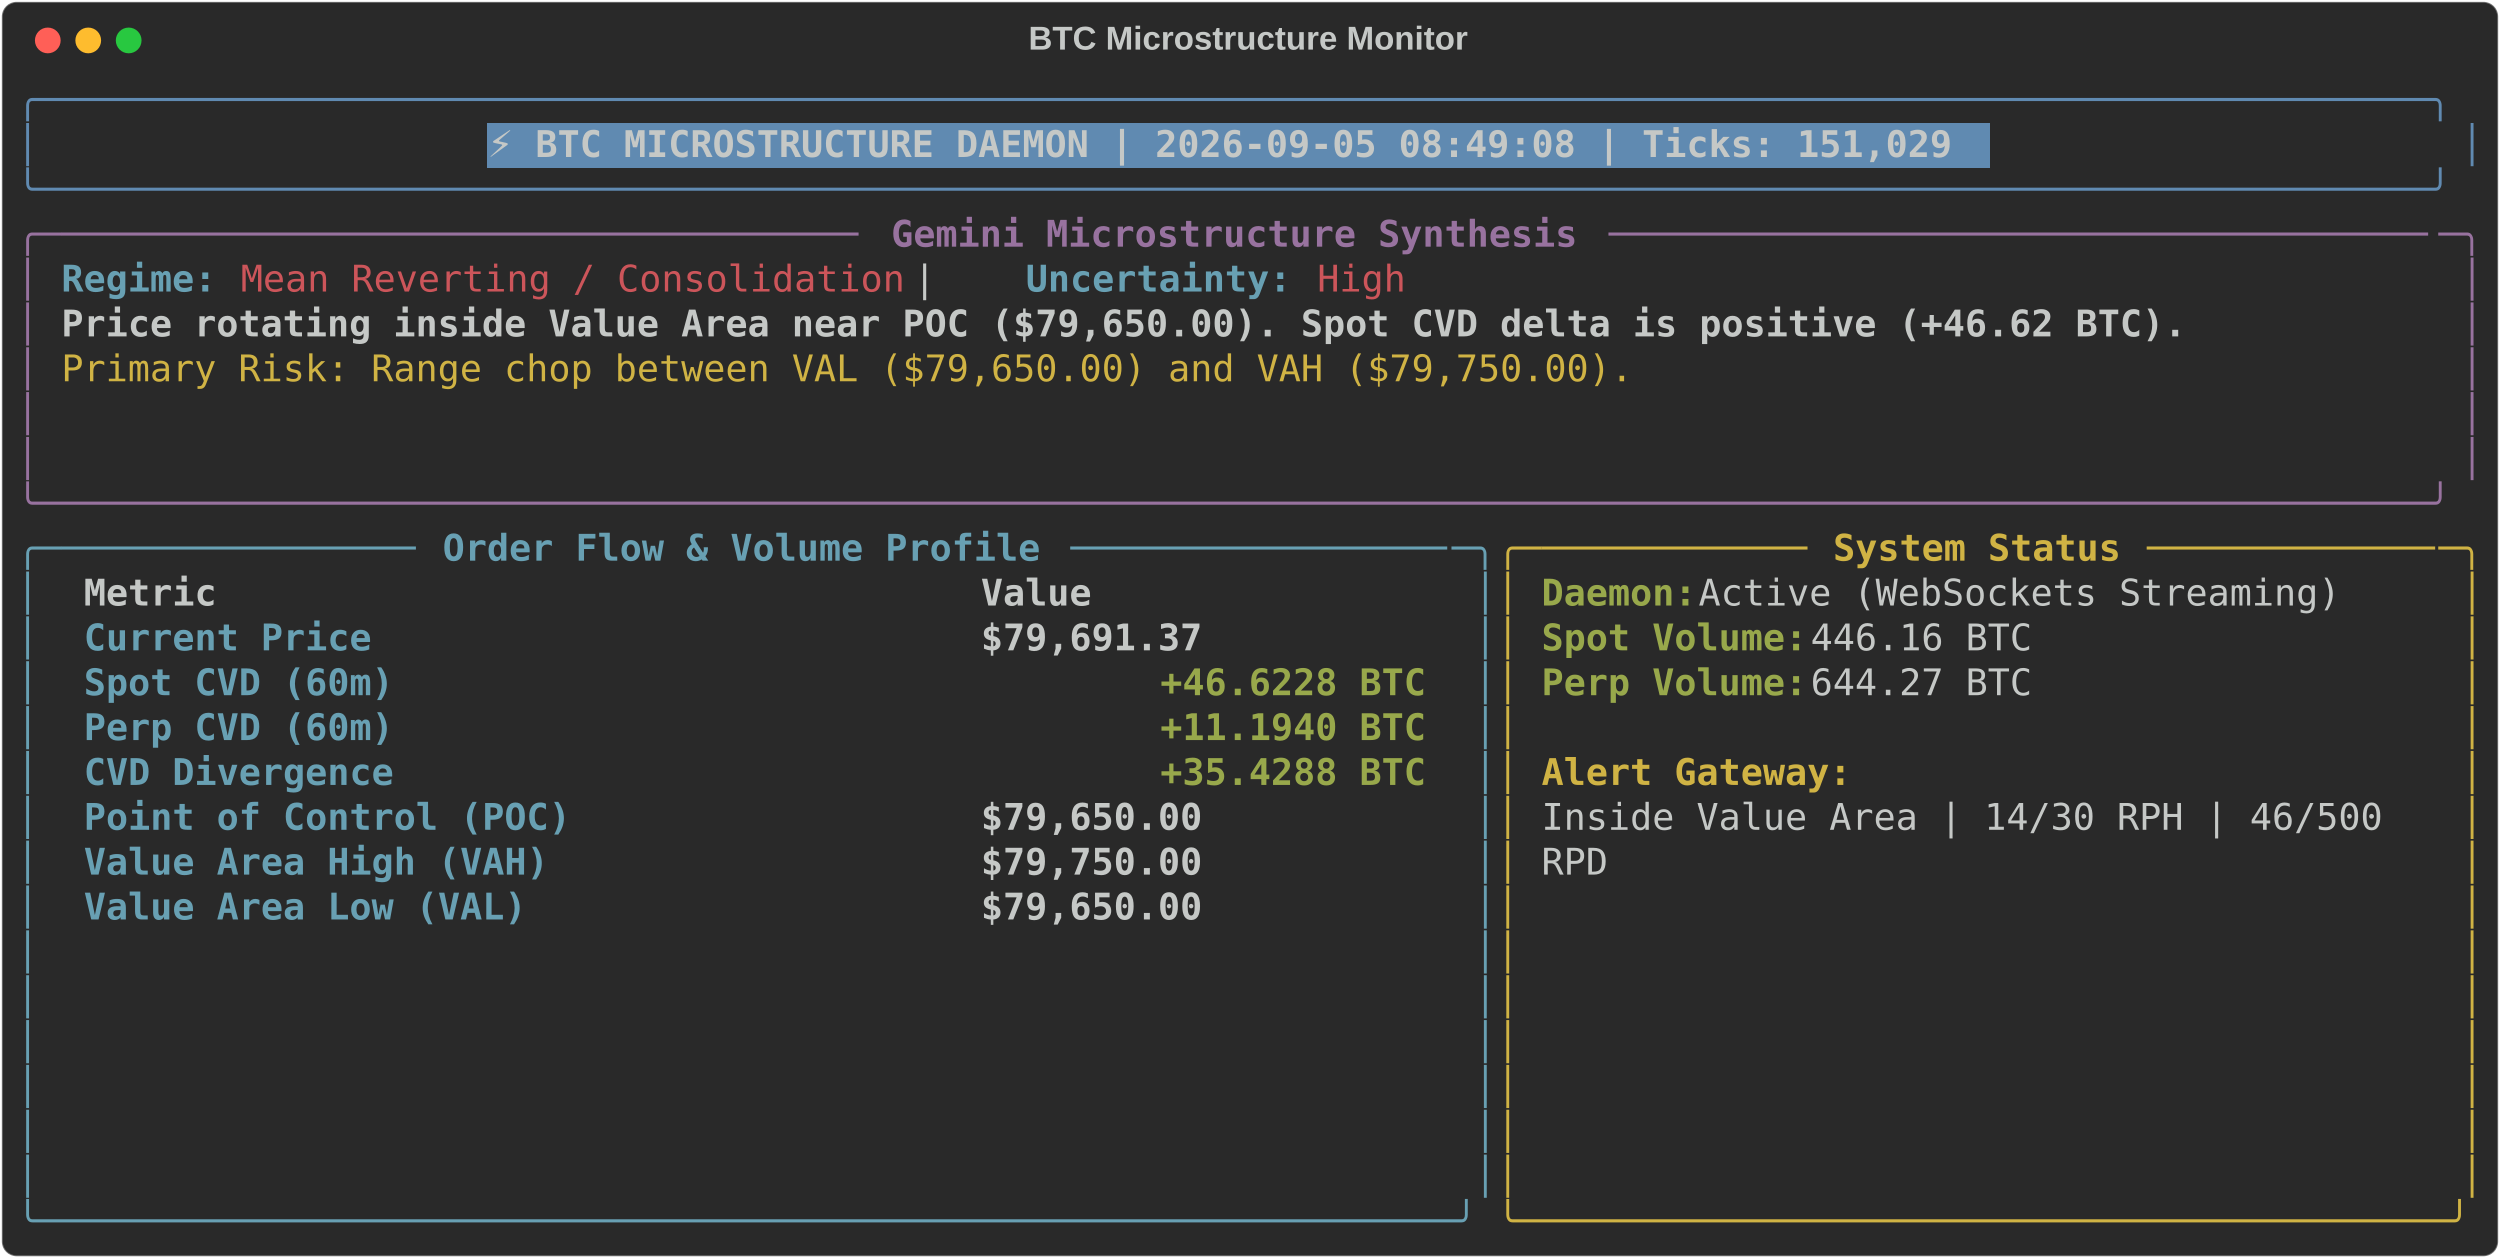
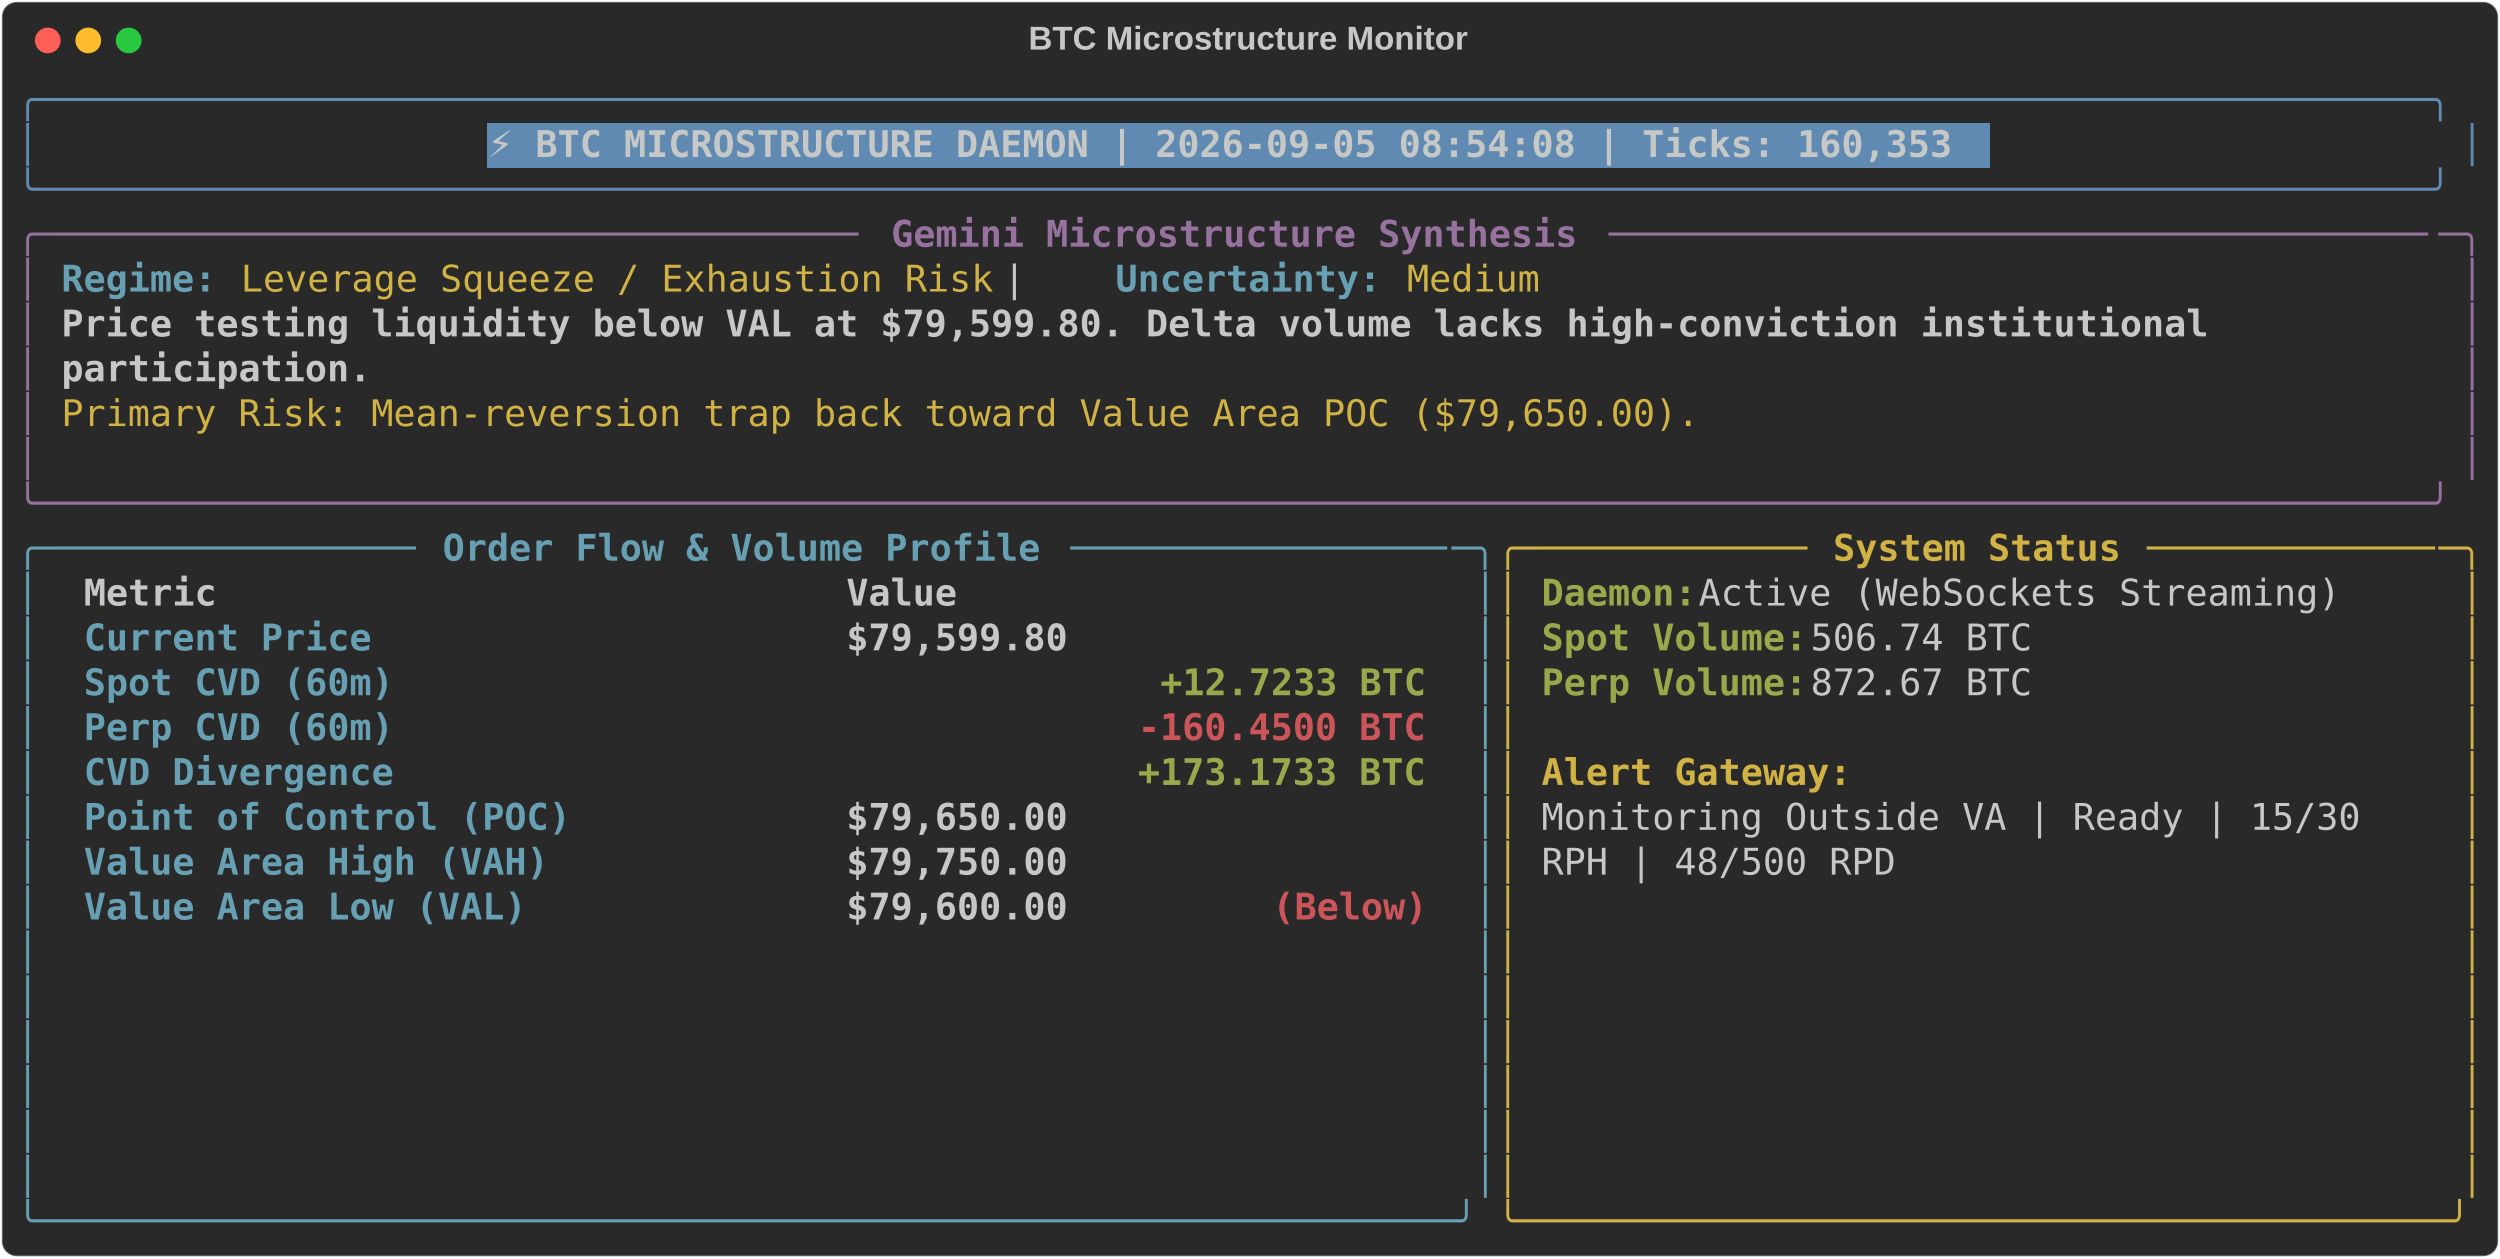
<svg xmlns="http://www.w3.org/2000/svg" class="rich-terminal" viewBox="0 0 1360 684.4">
  <style>

    @font-face {
        font-family: "Fira Code";
        src: local("FiraCode-Regular"),
                url("https://cdnjs.cloudflare.com/ajax/libs/firacode/6.2.0/woff2/FiraCode-Regular.woff2") format("woff2"),
                url("https://cdnjs.cloudflare.com/ajax/libs/firacode/6.2.0/woff/FiraCode-Regular.woff") format("woff");
        font-style: normal;
        font-weight: 400;
    }
    @font-face {
        font-family: "Fira Code";
        src: local("FiraCode-Bold"),
                url("https://cdnjs.cloudflare.com/ajax/libs/firacode/6.2.0/woff2/FiraCode-Bold.woff2") format("woff2"),
                url("https://cdnjs.cloudflare.com/ajax/libs/firacode/6.2.0/woff/FiraCode-Bold.woff") format("woff");
        font-style: bold;
        font-weight: 700;
    }

-     .terminal-2951435523-matrix {
+     .terminal-2314051048-matrix {
        font-family: Fira Code, monospace;
        font-size: 20px;
        line-height: 24.4px;
        font-variant-east-asian: full-width;
    }

-     .terminal-2951435523-title {
+     .terminal-2314051048-title {
        font-size: 18px;
        font-weight: bold;
        font-family: arial;
    }

-     .terminal-2951435523-r1 { fill: #608ab1 }
- .terminal-2951435523-r2 { fill: #c5c8c6 }
- .terminal-2951435523-r3 { fill: #c5c8c6;font-weight: bold }
- .terminal-2951435523-r4 { fill: #98729f }
- .terminal-2951435523-r5 { fill: #98729f;font-weight: bold }
- .terminal-2951435523-r6 { fill: #68a0b3;font-weight: bold }
- .terminal-2951435523-r7 { fill: #cc555a }
- .terminal-2951435523-r8 { fill: #d0b344 }
- .terminal-2951435523-r9 { fill: #68a0b3 }
- .terminal-2951435523-r10 { fill: #d0b344;font-weight: bold }
- .terminal-2951435523-r11 { fill: #98a84b;font-weight: bold }
+     .terminal-2314051048-r1 { fill: #608ab1 }
+ .terminal-2314051048-r2 { fill: #c5c8c6 }
+ .terminal-2314051048-r3 { fill: #c5c8c6;font-weight: bold }
+ .terminal-2314051048-r4 { fill: #98729f }
+ .terminal-2314051048-r5 { fill: #98729f;font-weight: bold }
+ .terminal-2314051048-r6 { fill: #68a0b3;font-weight: bold }
+ .terminal-2314051048-r7 { fill: #d0b344 }
+ .terminal-2314051048-r8 { fill: #68a0b3 }
+ .terminal-2314051048-r9 { fill: #d0b344;font-weight: bold }
+ .terminal-2314051048-r10 { fill: #98a84b;font-weight: bold }
+ .terminal-2314051048-r11 { fill: #cc555a;font-weight: bold }
    </style>
  <defs>
-     <clipPath id="terminal-2951435523-clip-terminal">
+     <clipPath id="terminal-2314051048-clip-terminal">
      <rect x="0" y="0" width="1341.0" height="633.4" />
    </clipPath>
-     <clipPath id="terminal-2951435523-line-0">
+     <clipPath id="terminal-2314051048-line-0">
      <rect x="0" y="1.5" width="1342" height="24.65" />
    </clipPath>
-     <clipPath id="terminal-2951435523-line-1">
+     <clipPath id="terminal-2314051048-line-1">
      <rect x="0" y="25.9" width="1342" height="24.65" />
    </clipPath>
-     <clipPath id="terminal-2951435523-line-2">
+     <clipPath id="terminal-2314051048-line-2">
      <rect x="0" y="50.3" width="1342" height="24.65" />
    </clipPath>
-     <clipPath id="terminal-2951435523-line-3">
+     <clipPath id="terminal-2314051048-line-3">
      <rect x="0" y="74.7" width="1342" height="24.65" />
    </clipPath>
-     <clipPath id="terminal-2951435523-line-4">
+     <clipPath id="terminal-2314051048-line-4">
      <rect x="0" y="99.1" width="1342" height="24.65" />
    </clipPath>
-     <clipPath id="terminal-2951435523-line-5">
+     <clipPath id="terminal-2314051048-line-5">
      <rect x="0" y="123.5" width="1342" height="24.65" />
    </clipPath>
-     <clipPath id="terminal-2951435523-line-6">
+     <clipPath id="terminal-2314051048-line-6">
      <rect x="0" y="147.9" width="1342" height="24.65" />
    </clipPath>
-     <clipPath id="terminal-2951435523-line-7">
+     <clipPath id="terminal-2314051048-line-7">
      <rect x="0" y="172.3" width="1342" height="24.65" />
    </clipPath>
-     <clipPath id="terminal-2951435523-line-8">
+     <clipPath id="terminal-2314051048-line-8">
      <rect x="0" y="196.7" width="1342" height="24.65" />
    </clipPath>
-     <clipPath id="terminal-2951435523-line-9">
+     <clipPath id="terminal-2314051048-line-9">
      <rect x="0" y="221.1" width="1342" height="24.65" />
    </clipPath>
-     <clipPath id="terminal-2951435523-line-10">
+     <clipPath id="terminal-2314051048-line-10">
      <rect x="0" y="245.5" width="1342" height="24.65" />
    </clipPath>
-     <clipPath id="terminal-2951435523-line-11">
+     <clipPath id="terminal-2314051048-line-11">
      <rect x="0" y="269.9" width="1342" height="24.65" />
    </clipPath>
-     <clipPath id="terminal-2951435523-line-12">
+     <clipPath id="terminal-2314051048-line-12">
      <rect x="0" y="294.3" width="1342" height="24.65" />
    </clipPath>
-     <clipPath id="terminal-2951435523-line-13">
+     <clipPath id="terminal-2314051048-line-13">
      <rect x="0" y="318.7" width="1342" height="24.65" />
    </clipPath>
-     <clipPath id="terminal-2951435523-line-14">
+     <clipPath id="terminal-2314051048-line-14">
      <rect x="0" y="343.1" width="1342" height="24.65" />
    </clipPath>
-     <clipPath id="terminal-2951435523-line-15">
+     <clipPath id="terminal-2314051048-line-15">
      <rect x="0" y="367.5" width="1342" height="24.65" />
    </clipPath>
-     <clipPath id="terminal-2951435523-line-16">
+     <clipPath id="terminal-2314051048-line-16">
      <rect x="0" y="391.9" width="1342" height="24.65" />
    </clipPath>
-     <clipPath id="terminal-2951435523-line-17">
+     <clipPath id="terminal-2314051048-line-17">
      <rect x="0" y="416.3" width="1342" height="24.65" />
    </clipPath>
-     <clipPath id="terminal-2951435523-line-18">
+     <clipPath id="terminal-2314051048-line-18">
      <rect x="0" y="440.7" width="1342" height="24.65" />
    </clipPath>
-     <clipPath id="terminal-2951435523-line-19">
+     <clipPath id="terminal-2314051048-line-19">
      <rect x="0" y="465.1" width="1342" height="24.65" />
    </clipPath>
-     <clipPath id="terminal-2951435523-line-20">
+     <clipPath id="terminal-2314051048-line-20">
      <rect x="0" y="489.5" width="1342" height="24.65" />
    </clipPath>
-     <clipPath id="terminal-2951435523-line-21">
+     <clipPath id="terminal-2314051048-line-21">
      <rect x="0" y="513.9" width="1342" height="24.65" />
    </clipPath>
-     <clipPath id="terminal-2951435523-line-22">
+     <clipPath id="terminal-2314051048-line-22">
      <rect x="0" y="538.3" width="1342" height="24.65" />
    </clipPath>
-     <clipPath id="terminal-2951435523-line-23">
+     <clipPath id="terminal-2314051048-line-23">
      <rect x="0" y="562.7" width="1342" height="24.65" />
    </clipPath>
-     <clipPath id="terminal-2951435523-line-24">
+     <clipPath id="terminal-2314051048-line-24">
      <rect x="0" y="587.1" width="1342" height="24.65" />
    </clipPath>
  </defs>
  <rect fill="#292929" stroke="rgba(255,255,255,0.35)" stroke-width="1" x="1" y="1" width="1358" height="682.4" rx="8" />
-   <text class="terminal-2951435523-title" fill="#c5c8c6" text-anchor="middle" x="679" y="27">BTC Microstructure Monitor</text>
+   <text class="terminal-2314051048-title" fill="#c5c8c6" text-anchor="middle" x="679" y="27">BTC Microstructure Monitor</text>
  <g transform="translate(26,22)">
    <circle cx="0" cy="0" r="7" fill="#ff5f57" />
    <circle cx="22" cy="0" r="7" fill="#febc2e" />
    <circle cx="44" cy="0" r="7" fill="#28c840" />
  </g>
-   <g transform="translate(9, 41)" clip-path="url(#terminal-2951435523-clip-terminal)">
+   <g transform="translate(9, 41)" clip-path="url(#terminal-2314051048-clip-terminal)">
    <rect fill="#608ab1" x="256.2" y="25.9" width="817.4" height="24.65" shape-rendering="crispEdges" />
-     <g class="terminal-2951435523-matrix">
-       <text class="terminal-2951435523-r1" x="0" y="20" textLength="1342" clip-path="url(#terminal-2951435523-line-0)">╭────────────────────────────────────────────────────────────────────────────────────────────────────────────╮</text>
-       <text class="terminal-2951435523-r2" x="1342" y="20" textLength="12.2" clip-path="url(#terminal-2951435523-line-0)">
- </text>
-       <text class="terminal-2951435523-r1" x="0" y="44.4" textLength="12.2" clip-path="url(#terminal-2951435523-line-1)">│</text>
-       <text class="terminal-2951435523-r3" x="256.2" y="44.4" textLength="805.2" clip-path="url(#terminal-2951435523-line-1)">⚡ BTC MICROSTRUCTURE DAEMON | 2026-09-05 08:49:08 | Ticks: 151,029</text>
-       <text class="terminal-2951435523-r1" x="1329.8" y="44.4" textLength="12.2" clip-path="url(#terminal-2951435523-line-1)">│</text>
-       <text class="terminal-2951435523-r2" x="1342" y="44.4" textLength="12.2" clip-path="url(#terminal-2951435523-line-1)">
- </text>
-       <text class="terminal-2951435523-r1" x="0" y="68.8" textLength="1342" clip-path="url(#terminal-2951435523-line-2)">╰────────────────────────────────────────────────────────────────────────────────────────────────────────────╯</text>
-       <text class="terminal-2951435523-r2" x="1342" y="68.8" textLength="12.2" clip-path="url(#terminal-2951435523-line-2)">
- </text>
-       <text class="terminal-2951435523-r4" x="0" y="93.2" textLength="24.4" clip-path="url(#terminal-2951435523-line-3)">╭─</text>
-       <text class="terminal-2951435523-r4" x="24.4" y="93.2" textLength="439.2" clip-path="url(#terminal-2951435523-line-3)">────────────────────────────────────</text>
-       <text class="terminal-2951435523-r5" x="475.8" y="93.2" textLength="378.2" clip-path="url(#terminal-2951435523-line-3)">Gemini Microstructure Synthesis</text>
-       <text class="terminal-2951435523-r4" x="866.2" y="93.2" textLength="451.4" clip-path="url(#terminal-2951435523-line-3)">─────────────────────────────────────</text>
-       <text class="terminal-2951435523-r4" x="1317.6" y="93.2" textLength="24.4" clip-path="url(#terminal-2951435523-line-3)">─╮</text>
-       <text class="terminal-2951435523-r2" x="1342" y="93.2" textLength="12.2" clip-path="url(#terminal-2951435523-line-3)">
- </text>
-       <text class="terminal-2951435523-r4" x="0" y="117.6" textLength="12.2" clip-path="url(#terminal-2951435523-line-4)">│</text>
-       <text class="terminal-2951435523-r6" x="24.4" y="117.6" textLength="85.4" clip-path="url(#terminal-2951435523-line-4)">Regime:</text>
-       <text class="terminal-2951435523-r7" x="122" y="117.6" textLength="366" clip-path="url(#terminal-2951435523-line-4)">Mean Reverting / Consolidation</text>
-       <text class="terminal-2951435523-r2" x="488" y="117.6" textLength="61" clip-path="url(#terminal-2951435523-line-4)">  |  </text>
-       <text class="terminal-2951435523-r6" x="549" y="117.6" textLength="146.4" clip-path="url(#terminal-2951435523-line-4)">Uncertainty:</text>
-       <text class="terminal-2951435523-r7" x="707.6" y="117.6" textLength="48.8" clip-path="url(#terminal-2951435523-line-4)">High</text>
-       <text class="terminal-2951435523-r4" x="1329.8" y="117.6" textLength="12.2" clip-path="url(#terminal-2951435523-line-4)">│</text>
-       <text class="terminal-2951435523-r2" x="1342" y="117.6" textLength="12.2" clip-path="url(#terminal-2951435523-line-4)">
- </text>
-       <text class="terminal-2951435523-r4" x="0" y="142" textLength="12.2" clip-path="url(#terminal-2951435523-line-5)">│</text>
-       <text class="terminal-2951435523-r3" x="24.4" y="142" textLength="1171.2" clip-path="url(#terminal-2951435523-line-5)">Price rotating inside Value Area near POC ($79,650.00). Spot CVD delta is positive (+46.62 BTC).</text>
-       <text class="terminal-2951435523-r4" x="1329.8" y="142" textLength="12.2" clip-path="url(#terminal-2951435523-line-5)">│</text>
-       <text class="terminal-2951435523-r2" x="1342" y="142" textLength="12.2" clip-path="url(#terminal-2951435523-line-5)">
- </text>
-       <text class="terminal-2951435523-r4" x="0" y="166.4" textLength="12.2" clip-path="url(#terminal-2951435523-line-6)">│</text>
-       <text class="terminal-2951435523-r8" x="24.4" y="166.4" textLength="866.2" clip-path="url(#terminal-2951435523-line-6)">Primary Risk: Range chop between VAL ($79,650.00) and VAH ($79,750.00).</text>
-       <text class="terminal-2951435523-r4" x="1329.8" y="166.4" textLength="12.2" clip-path="url(#terminal-2951435523-line-6)">│</text>
-       <text class="terminal-2951435523-r2" x="1342" y="166.4" textLength="12.2" clip-path="url(#terminal-2951435523-line-6)">
- </text>
-       <text class="terminal-2951435523-r4" x="0" y="190.8" textLength="12.2" clip-path="url(#terminal-2951435523-line-7)">│</text>
-       <text class="terminal-2951435523-r4" x="1329.8" y="190.8" textLength="12.2" clip-path="url(#terminal-2951435523-line-7)">│</text>
-       <text class="terminal-2951435523-r2" x="1342" y="190.8" textLength="12.2" clip-path="url(#terminal-2951435523-line-7)">
- </text>
-       <text class="terminal-2951435523-r4" x="0" y="215.2" textLength="12.2" clip-path="url(#terminal-2951435523-line-8)">│</text>
-       <text class="terminal-2951435523-r4" x="1329.8" y="215.2" textLength="12.2" clip-path="url(#terminal-2951435523-line-8)">│</text>
-       <text class="terminal-2951435523-r2" x="1342" y="215.2" textLength="12.2" clip-path="url(#terminal-2951435523-line-8)">
- </text>
-       <text class="terminal-2951435523-r4" x="0" y="239.6" textLength="1342" clip-path="url(#terminal-2951435523-line-9)">╰────────────────────────────────────────────────────────────────────────────────────────────────────────────╯</text>
-       <text class="terminal-2951435523-r2" x="1342" y="239.6" textLength="12.2" clip-path="url(#terminal-2951435523-line-9)">
- </text>
-       <text class="terminal-2951435523-r9" x="0" y="264" textLength="24.4" clip-path="url(#terminal-2951435523-line-10)">╭─</text>
-       <text class="terminal-2951435523-r9" x="24.4" y="264" textLength="195.2" clip-path="url(#terminal-2951435523-line-10)">────────────────</text>
-       <text class="terminal-2951435523-r6" x="231.8" y="264" textLength="329.4" clip-path="url(#terminal-2951435523-line-10)">Order Flow &amp; Volume Profile</text>
-       <text class="terminal-2951435523-r9" x="573.4" y="264" textLength="207.4" clip-path="url(#terminal-2951435523-line-10)">─────────────────</text>
-       <text class="terminal-2951435523-r9" x="780.8" y="264" textLength="24.4" clip-path="url(#terminal-2951435523-line-10)">─╮</text>
-       <text class="terminal-2951435523-r8" x="805.2" y="264" textLength="24.4" clip-path="url(#terminal-2951435523-line-10)">╭─</text>
-       <text class="terminal-2951435523-r8" x="829.6" y="264" textLength="146.4" clip-path="url(#terminal-2951435523-line-10)">────────────</text>
-       <text class="terminal-2951435523-r10" x="988.2" y="264" textLength="158.6" clip-path="url(#terminal-2951435523-line-10)">System Status</text>
-       <text class="terminal-2951435523-r8" x="1159" y="264" textLength="158.6" clip-path="url(#terminal-2951435523-line-10)">─────────────</text>
-       <text class="terminal-2951435523-r8" x="1317.6" y="264" textLength="24.4" clip-path="url(#terminal-2951435523-line-10)">─╮</text>
-       <text class="terminal-2951435523-r2" x="1342" y="264" textLength="12.2" clip-path="url(#terminal-2951435523-line-10)">
- </text>
-       <text class="terminal-2951435523-r9" x="0" y="288.4" textLength="12.2" clip-path="url(#terminal-2951435523-line-11)">│</text>
-       <text class="terminal-2951435523-r3" x="36.6" y="288.4" textLength="463.6" clip-path="url(#terminal-2951435523-line-11)">Metric                                </text>
-       <text class="terminal-2951435523-r3" x="524.6" y="288.4" textLength="244" clip-path="url(#terminal-2951435523-line-11)">               Value</text>
-       <text class="terminal-2951435523-r9" x="793" y="288.4" textLength="12.2" clip-path="url(#terminal-2951435523-line-11)">│</text>
-       <text class="terminal-2951435523-r8" x="805.2" y="288.4" textLength="12.2" clip-path="url(#terminal-2951435523-line-11)">│</text>
-       <text class="terminal-2951435523-r11" x="829.6" y="288.4" textLength="85.4" clip-path="url(#terminal-2951435523-line-11)">Daemon:</text>
-       <text class="terminal-2951435523-r2" x="915" y="288.4" textLength="366" clip-path="url(#terminal-2951435523-line-11)"> Active (WebSockets Streaming)</text>
-       <text class="terminal-2951435523-r8" x="1329.8" y="288.4" textLength="12.2" clip-path="url(#terminal-2951435523-line-11)">│</text>
-       <text class="terminal-2951435523-r2" x="1342" y="288.4" textLength="12.2" clip-path="url(#terminal-2951435523-line-11)">
- </text>
-       <text class="terminal-2951435523-r9" x="0" y="312.8" textLength="12.2" clip-path="url(#terminal-2951435523-line-12)">│</text>
-       <text class="terminal-2951435523-r6" x="36.6" y="312.8" textLength="463.6" clip-path="url(#terminal-2951435523-line-12)">Current Price                         </text>
-       <text class="terminal-2951435523-r3" x="524.6" y="312.8" textLength="244" clip-path="url(#terminal-2951435523-line-12)">          $79,691.37</text>
-       <text class="terminal-2951435523-r9" x="793" y="312.8" textLength="12.2" clip-path="url(#terminal-2951435523-line-12)">│</text>
-       <text class="terminal-2951435523-r8" x="805.2" y="312.8" textLength="12.2" clip-path="url(#terminal-2951435523-line-12)">│</text>
-       <text class="terminal-2951435523-r11" x="829.6" y="312.8" textLength="146.4" clip-path="url(#terminal-2951435523-line-12)">Spot Volume:</text>
-       <text class="terminal-2951435523-r2" x="976" y="312.8" textLength="134.2" clip-path="url(#terminal-2951435523-line-12)"> 446.16 BTC</text>
-       <text class="terminal-2951435523-r8" x="1329.8" y="312.8" textLength="12.2" clip-path="url(#terminal-2951435523-line-12)">│</text>
-       <text class="terminal-2951435523-r2" x="1342" y="312.8" textLength="12.2" clip-path="url(#terminal-2951435523-line-12)">
- </text>
-       <text class="terminal-2951435523-r9" x="0" y="337.2" textLength="12.2" clip-path="url(#terminal-2951435523-line-13)">│</text>
-       <text class="terminal-2951435523-r6" x="36.6" y="337.2" textLength="463.6" clip-path="url(#terminal-2951435523-line-13)">Spot CVD (60m)                        </text>
-       <text class="terminal-2951435523-r11" x="622.2" y="337.2" textLength="146.4" clip-path="url(#terminal-2951435523-line-13)">+46.6228 BTC</text>
-       <text class="terminal-2951435523-r9" x="793" y="337.2" textLength="12.2" clip-path="url(#terminal-2951435523-line-13)">│</text>
-       <text class="terminal-2951435523-r8" x="805.2" y="337.2" textLength="12.2" clip-path="url(#terminal-2951435523-line-13)">│</text>
-       <text class="terminal-2951435523-r11" x="829.6" y="337.2" textLength="146.4" clip-path="url(#terminal-2951435523-line-13)">Perp Volume:</text>
-       <text class="terminal-2951435523-r2" x="976" y="337.2" textLength="134.2" clip-path="url(#terminal-2951435523-line-13)"> 644.27 BTC</text>
-       <text class="terminal-2951435523-r8" x="1329.8" y="337.2" textLength="12.2" clip-path="url(#terminal-2951435523-line-13)">│</text>
-       <text class="terminal-2951435523-r2" x="1342" y="337.2" textLength="12.2" clip-path="url(#terminal-2951435523-line-13)">
- </text>
-       <text class="terminal-2951435523-r9" x="0" y="361.6" textLength="12.2" clip-path="url(#terminal-2951435523-line-14)">│</text>
-       <text class="terminal-2951435523-r6" x="36.6" y="361.6" textLength="463.6" clip-path="url(#terminal-2951435523-line-14)">Perp CVD (60m)                        </text>
-       <text class="terminal-2951435523-r11" x="622.2" y="361.6" textLength="146.4" clip-path="url(#terminal-2951435523-line-14)">+11.1940 BTC</text>
-       <text class="terminal-2951435523-r9" x="793" y="361.6" textLength="12.2" clip-path="url(#terminal-2951435523-line-14)">│</text>
-       <text class="terminal-2951435523-r8" x="805.2" y="361.6" textLength="12.2" clip-path="url(#terminal-2951435523-line-14)">│</text>
-       <text class="terminal-2951435523-r8" x="1329.8" y="361.6" textLength="12.2" clip-path="url(#terminal-2951435523-line-14)">│</text>
-       <text class="terminal-2951435523-r2" x="1342" y="361.6" textLength="12.2" clip-path="url(#terminal-2951435523-line-14)">
- </text>
-       <text class="terminal-2951435523-r9" x="0" y="386" textLength="12.2" clip-path="url(#terminal-2951435523-line-15)">│</text>
-       <text class="terminal-2951435523-r6" x="36.6" y="386" textLength="463.6" clip-path="url(#terminal-2951435523-line-15)">CVD Divergence                        </text>
-       <text class="terminal-2951435523-r11" x="622.2" y="386" textLength="146.4" clip-path="url(#terminal-2951435523-line-15)">+35.4288 BTC</text>
-       <text class="terminal-2951435523-r9" x="793" y="386" textLength="12.2" clip-path="url(#terminal-2951435523-line-15)">│</text>
-       <text class="terminal-2951435523-r8" x="805.2" y="386" textLength="12.2" clip-path="url(#terminal-2951435523-line-15)">│</text>
-       <text class="terminal-2951435523-r10" x="829.6" y="386" textLength="170.8" clip-path="url(#terminal-2951435523-line-15)">Alert Gateway:</text>
-       <text class="terminal-2951435523-r8" x="1329.8" y="386" textLength="12.2" clip-path="url(#terminal-2951435523-line-15)">│</text>
-       <text class="terminal-2951435523-r2" x="1342" y="386" textLength="12.2" clip-path="url(#terminal-2951435523-line-15)">
- </text>
-       <text class="terminal-2951435523-r9" x="0" y="410.4" textLength="12.2" clip-path="url(#terminal-2951435523-line-16)">│</text>
-       <text class="terminal-2951435523-r6" x="36.6" y="410.4" textLength="463.6" clip-path="url(#terminal-2951435523-line-16)">Point of Control (POC)                </text>
-       <text class="terminal-2951435523-r3" x="524.6" y="410.4" textLength="244" clip-path="url(#terminal-2951435523-line-16)">          $79,650.00</text>
-       <text class="terminal-2951435523-r9" x="793" y="410.4" textLength="12.2" clip-path="url(#terminal-2951435523-line-16)">│</text>
-       <text class="terminal-2951435523-r8" x="805.2" y="410.4" textLength="12.2" clip-path="url(#terminal-2951435523-line-16)">│</text>
-       <text class="terminal-2951435523-r2" x="829.6" y="410.4" textLength="475.8" clip-path="url(#terminal-2951435523-line-16)">Inside Value Area | 14/30 RPH | 46/500 </text>
-       <text class="terminal-2951435523-r8" x="1329.8" y="410.4" textLength="12.2" clip-path="url(#terminal-2951435523-line-16)">│</text>
-       <text class="terminal-2951435523-r2" x="1342" y="410.4" textLength="12.2" clip-path="url(#terminal-2951435523-line-16)">
- </text>
-       <text class="terminal-2951435523-r9" x="0" y="434.8" textLength="12.2" clip-path="url(#terminal-2951435523-line-17)">│</text>
-       <text class="terminal-2951435523-r6" x="36.6" y="434.8" textLength="463.6" clip-path="url(#terminal-2951435523-line-17)">Value Area High (VAH)                 </text>
-       <text class="terminal-2951435523-r3" x="524.6" y="434.8" textLength="244" clip-path="url(#terminal-2951435523-line-17)">          $79,750.00</text>
-       <text class="terminal-2951435523-r9" x="793" y="434.8" textLength="12.2" clip-path="url(#terminal-2951435523-line-17)">│</text>
-       <text class="terminal-2951435523-r8" x="805.2" y="434.8" textLength="12.2" clip-path="url(#terminal-2951435523-line-17)">│</text>
-       <text class="terminal-2951435523-r2" x="829.6" y="434.8" textLength="36.6" clip-path="url(#terminal-2951435523-line-17)">RPD</text>
-       <text class="terminal-2951435523-r8" x="1329.8" y="434.8" textLength="12.2" clip-path="url(#terminal-2951435523-line-17)">│</text>
-       <text class="terminal-2951435523-r2" x="1342" y="434.8" textLength="12.2" clip-path="url(#terminal-2951435523-line-17)">
- </text>
-       <text class="terminal-2951435523-r9" x="0" y="459.2" textLength="12.2" clip-path="url(#terminal-2951435523-line-18)">│</text>
-       <text class="terminal-2951435523-r6" x="36.6" y="459.2" textLength="463.6" clip-path="url(#terminal-2951435523-line-18)">Value Area Low (VAL)                  </text>
-       <text class="terminal-2951435523-r3" x="524.6" y="459.2" textLength="244" clip-path="url(#terminal-2951435523-line-18)">          $79,650.00</text>
-       <text class="terminal-2951435523-r9" x="793" y="459.2" textLength="12.2" clip-path="url(#terminal-2951435523-line-18)">│</text>
-       <text class="terminal-2951435523-r8" x="805.2" y="459.2" textLength="12.2" clip-path="url(#terminal-2951435523-line-18)">│</text>
-       <text class="terminal-2951435523-r8" x="1329.8" y="459.2" textLength="12.2" clip-path="url(#terminal-2951435523-line-18)">│</text>
-       <text class="terminal-2951435523-r2" x="1342" y="459.2" textLength="12.2" clip-path="url(#terminal-2951435523-line-18)">
- </text>
-       <text class="terminal-2951435523-r9" x="0" y="483.6" textLength="12.2" clip-path="url(#terminal-2951435523-line-19)">│</text>
-       <text class="terminal-2951435523-r9" x="793" y="483.6" textLength="12.2" clip-path="url(#terminal-2951435523-line-19)">│</text>
-       <text class="terminal-2951435523-r8" x="805.2" y="483.6" textLength="12.2" clip-path="url(#terminal-2951435523-line-19)">│</text>
-       <text class="terminal-2951435523-r8" x="1329.8" y="483.6" textLength="12.2" clip-path="url(#terminal-2951435523-line-19)">│</text>
-       <text class="terminal-2951435523-r2" x="1342" y="483.6" textLength="12.2" clip-path="url(#terminal-2951435523-line-19)">
- </text>
-       <text class="terminal-2951435523-r9" x="0" y="508" textLength="12.2" clip-path="url(#terminal-2951435523-line-20)">│</text>
-       <text class="terminal-2951435523-r9" x="793" y="508" textLength="12.2" clip-path="url(#terminal-2951435523-line-20)">│</text>
-       <text class="terminal-2951435523-r8" x="805.2" y="508" textLength="12.2" clip-path="url(#terminal-2951435523-line-20)">│</text>
-       <text class="terminal-2951435523-r8" x="1329.8" y="508" textLength="12.2" clip-path="url(#terminal-2951435523-line-20)">│</text>
-       <text class="terminal-2951435523-r2" x="1342" y="508" textLength="12.2" clip-path="url(#terminal-2951435523-line-20)">
- </text>
-       <text class="terminal-2951435523-r9" x="0" y="532.4" textLength="12.2" clip-path="url(#terminal-2951435523-line-21)">│</text>
-       <text class="terminal-2951435523-r9" x="793" y="532.4" textLength="12.2" clip-path="url(#terminal-2951435523-line-21)">│</text>
-       <text class="terminal-2951435523-r8" x="805.2" y="532.4" textLength="12.2" clip-path="url(#terminal-2951435523-line-21)">│</text>
-       <text class="terminal-2951435523-r8" x="1329.8" y="532.4" textLength="12.2" clip-path="url(#terminal-2951435523-line-21)">│</text>
-       <text class="terminal-2951435523-r2" x="1342" y="532.4" textLength="12.2" clip-path="url(#terminal-2951435523-line-21)">
- </text>
-       <text class="terminal-2951435523-r9" x="0" y="556.8" textLength="12.2" clip-path="url(#terminal-2951435523-line-22)">│</text>
-       <text class="terminal-2951435523-r9" x="793" y="556.8" textLength="12.2" clip-path="url(#terminal-2951435523-line-22)">│</text>
-       <text class="terminal-2951435523-r8" x="805.2" y="556.8" textLength="12.2" clip-path="url(#terminal-2951435523-line-22)">│</text>
-       <text class="terminal-2951435523-r8" x="1329.8" y="556.8" textLength="12.2" clip-path="url(#terminal-2951435523-line-22)">│</text>
-       <text class="terminal-2951435523-r2" x="1342" y="556.8" textLength="12.2" clip-path="url(#terminal-2951435523-line-22)">
- </text>
-       <text class="terminal-2951435523-r9" x="0" y="581.2" textLength="12.2" clip-path="url(#terminal-2951435523-line-23)">│</text>
-       <text class="terminal-2951435523-r9" x="793" y="581.2" textLength="12.2" clip-path="url(#terminal-2951435523-line-23)">│</text>
-       <text class="terminal-2951435523-r8" x="805.2" y="581.2" textLength="12.2" clip-path="url(#terminal-2951435523-line-23)">│</text>
-       <text class="terminal-2951435523-r8" x="1329.8" y="581.2" textLength="12.2" clip-path="url(#terminal-2951435523-line-23)">│</text>
-       <text class="terminal-2951435523-r2" x="1342" y="581.2" textLength="12.2" clip-path="url(#terminal-2951435523-line-23)">
- </text>
-       <text class="terminal-2951435523-r9" x="0" y="605.6" textLength="12.2" clip-path="url(#terminal-2951435523-line-24)">│</text>
-       <text class="terminal-2951435523-r9" x="793" y="605.6" textLength="12.2" clip-path="url(#terminal-2951435523-line-24)">│</text>
-       <text class="terminal-2951435523-r8" x="805.2" y="605.6" textLength="12.2" clip-path="url(#terminal-2951435523-line-24)">│</text>
-       <text class="terminal-2951435523-r8" x="1329.8" y="605.6" textLength="12.2" clip-path="url(#terminal-2951435523-line-24)">│</text>
-       <text class="terminal-2951435523-r2" x="1342" y="605.6" textLength="12.2" clip-path="url(#terminal-2951435523-line-24)">
- </text>
-       <text class="terminal-2951435523-r9" x="0" y="630" textLength="805.2" clip-path="url(#terminal-2951435523-line-25)">╰────────────────────────────────────────────────────────────────╯</text>
-       <text class="terminal-2951435523-r8" x="805.2" y="630" textLength="536.8" clip-path="url(#terminal-2951435523-line-25)">╰──────────────────────────────────────────╯</text>
-       <text class="terminal-2951435523-r2" x="1342" y="630" textLength="12.2" clip-path="url(#terminal-2951435523-line-25)">
+     <g class="terminal-2314051048-matrix">
+       <text class="terminal-2314051048-r1" x="0" y="20" textLength="1342" clip-path="url(#terminal-2314051048-line-0)">╭────────────────────────────────────────────────────────────────────────────────────────────────────────────╮</text>
+       <text class="terminal-2314051048-r2" x="1342" y="20" textLength="12.2" clip-path="url(#terminal-2314051048-line-0)">
+ </text>
+       <text class="terminal-2314051048-r1" x="0" y="44.4" textLength="12.2" clip-path="url(#terminal-2314051048-line-1)">│</text>
+       <text class="terminal-2314051048-r3" x="256.2" y="44.4" textLength="805.2" clip-path="url(#terminal-2314051048-line-1)">⚡ BTC MICROSTRUCTURE DAEMON | 2026-09-05 08:54:08 | Ticks: 160,353</text>
+       <text class="terminal-2314051048-r1" x="1329.8" y="44.4" textLength="12.2" clip-path="url(#terminal-2314051048-line-1)">│</text>
+       <text class="terminal-2314051048-r2" x="1342" y="44.4" textLength="12.2" clip-path="url(#terminal-2314051048-line-1)">
+ </text>
+       <text class="terminal-2314051048-r1" x="0" y="68.8" textLength="1342" clip-path="url(#terminal-2314051048-line-2)">╰────────────────────────────────────────────────────────────────────────────────────────────────────────────╯</text>
+       <text class="terminal-2314051048-r2" x="1342" y="68.8" textLength="12.2" clip-path="url(#terminal-2314051048-line-2)">
+ </text>
+       <text class="terminal-2314051048-r4" x="0" y="93.2" textLength="24.4" clip-path="url(#terminal-2314051048-line-3)">╭─</text>
+       <text class="terminal-2314051048-r4" x="24.4" y="93.2" textLength="439.2" clip-path="url(#terminal-2314051048-line-3)">────────────────────────────────────</text>
+       <text class="terminal-2314051048-r5" x="475.8" y="93.2" textLength="378.2" clip-path="url(#terminal-2314051048-line-3)">Gemini Microstructure Synthesis</text>
+       <text class="terminal-2314051048-r4" x="866.2" y="93.2" textLength="451.4" clip-path="url(#terminal-2314051048-line-3)">─────────────────────────────────────</text>
+       <text class="terminal-2314051048-r4" x="1317.6" y="93.2" textLength="24.4" clip-path="url(#terminal-2314051048-line-3)">─╮</text>
+       <text class="terminal-2314051048-r2" x="1342" y="93.2" textLength="12.2" clip-path="url(#terminal-2314051048-line-3)">
+ </text>
+       <text class="terminal-2314051048-r4" x="0" y="117.6" textLength="12.2" clip-path="url(#terminal-2314051048-line-4)">│</text>
+       <text class="terminal-2314051048-r6" x="24.4" y="117.6" textLength="85.4" clip-path="url(#terminal-2314051048-line-4)">Regime:</text>
+       <text class="terminal-2314051048-r7" x="122" y="117.6" textLength="414.8" clip-path="url(#terminal-2314051048-line-4)">Leverage Squeeze / Exhaustion Risk</text>
+       <text class="terminal-2314051048-r2" x="536.8" y="117.6" textLength="61" clip-path="url(#terminal-2314051048-line-4)">  |  </text>
+       <text class="terminal-2314051048-r6" x="597.8" y="117.6" textLength="146.4" clip-path="url(#terminal-2314051048-line-4)">Uncertainty:</text>
+       <text class="terminal-2314051048-r7" x="756.4" y="117.6" textLength="73.2" clip-path="url(#terminal-2314051048-line-4)">Medium</text>
+       <text class="terminal-2314051048-r4" x="1329.8" y="117.6" textLength="12.2" clip-path="url(#terminal-2314051048-line-4)">│</text>
+       <text class="terminal-2314051048-r2" x="1342" y="117.6" textLength="12.2" clip-path="url(#terminal-2314051048-line-4)">
+ </text>
+       <text class="terminal-2314051048-r4" x="0" y="142" textLength="12.2" clip-path="url(#terminal-2314051048-line-5)">│</text>
+       <text class="terminal-2314051048-r3" x="24.4" y="142" textLength="1195.6" clip-path="url(#terminal-2314051048-line-5)">Price testing liquidity below VAL at $79,599.80. Delta volume lacks high-conviction institutional </text>
+       <text class="terminal-2314051048-r4" x="1329.8" y="142" textLength="12.2" clip-path="url(#terminal-2314051048-line-5)">│</text>
+       <text class="terminal-2314051048-r2" x="1342" y="142" textLength="12.2" clip-path="url(#terminal-2314051048-line-5)">
+ </text>
+       <text class="terminal-2314051048-r4" x="0" y="166.4" textLength="12.2" clip-path="url(#terminal-2314051048-line-6)">│</text>
+       <text class="terminal-2314051048-r3" x="24.4" y="166.4" textLength="170.8" clip-path="url(#terminal-2314051048-line-6)">participation.</text>
+       <text class="terminal-2314051048-r4" x="1329.8" y="166.4" textLength="12.2" clip-path="url(#terminal-2314051048-line-6)">│</text>
+       <text class="terminal-2314051048-r2" x="1342" y="166.4" textLength="12.2" clip-path="url(#terminal-2314051048-line-6)">
+ </text>
+       <text class="terminal-2314051048-r4" x="0" y="190.8" textLength="12.2" clip-path="url(#terminal-2314051048-line-7)">│</text>
+       <text class="terminal-2314051048-r7" x="24.4" y="190.8" textLength="902.8" clip-path="url(#terminal-2314051048-line-7)">Primary Risk: Mean-reversion trap back toward Value Area POC ($79,650.00).</text>
+       <text class="terminal-2314051048-r4" x="1329.8" y="190.8" textLength="12.2" clip-path="url(#terminal-2314051048-line-7)">│</text>
+       <text class="terminal-2314051048-r2" x="1342" y="190.8" textLength="12.2" clip-path="url(#terminal-2314051048-line-7)">
+ </text>
+       <text class="terminal-2314051048-r4" x="0" y="215.2" textLength="12.2" clip-path="url(#terminal-2314051048-line-8)">│</text>
+       <text class="terminal-2314051048-r4" x="1329.8" y="215.2" textLength="12.2" clip-path="url(#terminal-2314051048-line-8)">│</text>
+       <text class="terminal-2314051048-r2" x="1342" y="215.2" textLength="12.2" clip-path="url(#terminal-2314051048-line-8)">
+ </text>
+       <text class="terminal-2314051048-r4" x="0" y="239.6" textLength="1342" clip-path="url(#terminal-2314051048-line-9)">╰────────────────────────────────────────────────────────────────────────────────────────────────────────────╯</text>
+       <text class="terminal-2314051048-r2" x="1342" y="239.6" textLength="12.2" clip-path="url(#terminal-2314051048-line-9)">
+ </text>
+       <text class="terminal-2314051048-r8" x="0" y="264" textLength="24.4" clip-path="url(#terminal-2314051048-line-10)">╭─</text>
+       <text class="terminal-2314051048-r8" x="24.4" y="264" textLength="195.2" clip-path="url(#terminal-2314051048-line-10)">────────────────</text>
+       <text class="terminal-2314051048-r6" x="231.8" y="264" textLength="329.4" clip-path="url(#terminal-2314051048-line-10)">Order Flow &amp; Volume Profile</text>
+       <text class="terminal-2314051048-r8" x="573.4" y="264" textLength="207.4" clip-path="url(#terminal-2314051048-line-10)">─────────────────</text>
+       <text class="terminal-2314051048-r8" x="780.8" y="264" textLength="24.4" clip-path="url(#terminal-2314051048-line-10)">─╮</text>
+       <text class="terminal-2314051048-r7" x="805.2" y="264" textLength="24.4" clip-path="url(#terminal-2314051048-line-10)">╭─</text>
+       <text class="terminal-2314051048-r7" x="829.6" y="264" textLength="146.4" clip-path="url(#terminal-2314051048-line-10)">────────────</text>
+       <text class="terminal-2314051048-r9" x="988.2" y="264" textLength="158.6" clip-path="url(#terminal-2314051048-line-10)">System Status</text>
+       <text class="terminal-2314051048-r7" x="1159" y="264" textLength="158.6" clip-path="url(#terminal-2314051048-line-10)">─────────────</text>
+       <text class="terminal-2314051048-r7" x="1317.6" y="264" textLength="24.4" clip-path="url(#terminal-2314051048-line-10)">─╮</text>
+       <text class="terminal-2314051048-r2" x="1342" y="264" textLength="12.2" clip-path="url(#terminal-2314051048-line-10)">
+ </text>
+       <text class="terminal-2314051048-r8" x="0" y="288.4" textLength="12.2" clip-path="url(#terminal-2314051048-line-11)">│</text>
+       <text class="terminal-2314051048-r3" x="36.6" y="288.4" textLength="390.4" clip-path="url(#terminal-2314051048-line-11)">Metric                          </text>
+       <text class="terminal-2314051048-r3" x="451.4" y="288.4" textLength="317.2" clip-path="url(#terminal-2314051048-line-11)">                     Value</text>
+       <text class="terminal-2314051048-r8" x="793" y="288.4" textLength="12.2" clip-path="url(#terminal-2314051048-line-11)">│</text>
+       <text class="terminal-2314051048-r7" x="805.2" y="288.4" textLength="12.2" clip-path="url(#terminal-2314051048-line-11)">│</text>
+       <text class="terminal-2314051048-r10" x="829.6" y="288.4" textLength="85.4" clip-path="url(#terminal-2314051048-line-11)">Daemon:</text>
+       <text class="terminal-2314051048-r2" x="915" y="288.4" textLength="366" clip-path="url(#terminal-2314051048-line-11)"> Active (WebSockets Streaming)</text>
+       <text class="terminal-2314051048-r7" x="1329.8" y="288.4" textLength="12.2" clip-path="url(#terminal-2314051048-line-11)">│</text>
+       <text class="terminal-2314051048-r2" x="1342" y="288.4" textLength="12.2" clip-path="url(#terminal-2314051048-line-11)">
+ </text>
+       <text class="terminal-2314051048-r8" x="0" y="312.8" textLength="12.2" clip-path="url(#terminal-2314051048-line-12)">│</text>
+       <text class="terminal-2314051048-r6" x="36.6" y="312.8" textLength="390.4" clip-path="url(#terminal-2314051048-line-12)">Current Price                   </text>
+       <text class="terminal-2314051048-r3" x="451.4" y="312.8" textLength="317.2" clip-path="url(#terminal-2314051048-line-12)">                $79,599.80</text>
+       <text class="terminal-2314051048-r8" x="793" y="312.8" textLength="12.2" clip-path="url(#terminal-2314051048-line-12)">│</text>
+       <text class="terminal-2314051048-r7" x="805.2" y="312.8" textLength="12.2" clip-path="url(#terminal-2314051048-line-12)">│</text>
+       <text class="terminal-2314051048-r10" x="829.6" y="312.8" textLength="146.4" clip-path="url(#terminal-2314051048-line-12)">Spot Volume:</text>
+       <text class="terminal-2314051048-r2" x="976" y="312.8" textLength="134.2" clip-path="url(#terminal-2314051048-line-12)"> 506.74 BTC</text>
+       <text class="terminal-2314051048-r7" x="1329.8" y="312.8" textLength="12.2" clip-path="url(#terminal-2314051048-line-12)">│</text>
+       <text class="terminal-2314051048-r2" x="1342" y="312.8" textLength="12.2" clip-path="url(#terminal-2314051048-line-12)">
+ </text>
+       <text class="terminal-2314051048-r8" x="0" y="337.2" textLength="12.2" clip-path="url(#terminal-2314051048-line-13)">│</text>
+       <text class="terminal-2314051048-r6" x="36.6" y="337.2" textLength="390.4" clip-path="url(#terminal-2314051048-line-13)">Spot CVD (60m)                  </text>
+       <text class="terminal-2314051048-r10" x="622.2" y="337.2" textLength="146.4" clip-path="url(#terminal-2314051048-line-13)">+12.7233 BTC</text>
+       <text class="terminal-2314051048-r8" x="793" y="337.2" textLength="12.2" clip-path="url(#terminal-2314051048-line-13)">│</text>
+       <text class="terminal-2314051048-r7" x="805.2" y="337.2" textLength="12.2" clip-path="url(#terminal-2314051048-line-13)">│</text>
+       <text class="terminal-2314051048-r10" x="829.6" y="337.2" textLength="146.4" clip-path="url(#terminal-2314051048-line-13)">Perp Volume:</text>
+       <text class="terminal-2314051048-r2" x="976" y="337.2" textLength="134.2" clip-path="url(#terminal-2314051048-line-13)"> 872.67 BTC</text>
+       <text class="terminal-2314051048-r7" x="1329.8" y="337.2" textLength="12.2" clip-path="url(#terminal-2314051048-line-13)">│</text>
+       <text class="terminal-2314051048-r2" x="1342" y="337.2" textLength="12.2" clip-path="url(#terminal-2314051048-line-13)">
+ </text>
+       <text class="terminal-2314051048-r8" x="0" y="361.6" textLength="12.2" clip-path="url(#terminal-2314051048-line-14)">│</text>
+       <text class="terminal-2314051048-r6" x="36.6" y="361.6" textLength="390.4" clip-path="url(#terminal-2314051048-line-14)">Perp CVD (60m)                  </text>
+       <text class="terminal-2314051048-r11" x="610" y="361.6" textLength="158.6" clip-path="url(#terminal-2314051048-line-14)">-160.4500 BTC</text>
+       <text class="terminal-2314051048-r8" x="793" y="361.6" textLength="12.2" clip-path="url(#terminal-2314051048-line-14)">│</text>
+       <text class="terminal-2314051048-r7" x="805.2" y="361.6" textLength="12.2" clip-path="url(#terminal-2314051048-line-14)">│</text>
+       <text class="terminal-2314051048-r7" x="1329.8" y="361.6" textLength="12.2" clip-path="url(#terminal-2314051048-line-14)">│</text>
+       <text class="terminal-2314051048-r2" x="1342" y="361.6" textLength="12.2" clip-path="url(#terminal-2314051048-line-14)">
+ </text>
+       <text class="terminal-2314051048-r8" x="0" y="386" textLength="12.2" clip-path="url(#terminal-2314051048-line-15)">│</text>
+       <text class="terminal-2314051048-r6" x="36.6" y="386" textLength="390.4" clip-path="url(#terminal-2314051048-line-15)">CVD Divergence                  </text>
+       <text class="terminal-2314051048-r10" x="610" y="386" textLength="158.6" clip-path="url(#terminal-2314051048-line-15)">+173.1733 BTC</text>
+       <text class="terminal-2314051048-r8" x="793" y="386" textLength="12.2" clip-path="url(#terminal-2314051048-line-15)">│</text>
+       <text class="terminal-2314051048-r7" x="805.2" y="386" textLength="12.2" clip-path="url(#terminal-2314051048-line-15)">│</text>
+       <text class="terminal-2314051048-r9" x="829.6" y="386" textLength="170.8" clip-path="url(#terminal-2314051048-line-15)">Alert Gateway:</text>
+       <text class="terminal-2314051048-r7" x="1329.8" y="386" textLength="12.2" clip-path="url(#terminal-2314051048-line-15)">│</text>
+       <text class="terminal-2314051048-r2" x="1342" y="386" textLength="12.2" clip-path="url(#terminal-2314051048-line-15)">
+ </text>
+       <text class="terminal-2314051048-r8" x="0" y="410.4" textLength="12.2" clip-path="url(#terminal-2314051048-line-16)">│</text>
+       <text class="terminal-2314051048-r6" x="36.6" y="410.4" textLength="390.4" clip-path="url(#terminal-2314051048-line-16)">Point of Control (POC)          </text>
+       <text class="terminal-2314051048-r3" x="451.4" y="410.4" textLength="317.2" clip-path="url(#terminal-2314051048-line-16)">                $79,650.00</text>
+       <text class="terminal-2314051048-r8" x="793" y="410.4" textLength="12.2" clip-path="url(#terminal-2314051048-line-16)">│</text>
+       <text class="terminal-2314051048-r7" x="805.2" y="410.4" textLength="12.2" clip-path="url(#terminal-2314051048-line-16)">│</text>
+       <text class="terminal-2314051048-r2" x="829.6" y="410.4" textLength="463.6" clip-path="url(#terminal-2314051048-line-16)">Monitoring Outside VA | Ready | 15/30 </text>
+       <text class="terminal-2314051048-r7" x="1329.8" y="410.4" textLength="12.2" clip-path="url(#terminal-2314051048-line-16)">│</text>
+       <text class="terminal-2314051048-r2" x="1342" y="410.4" textLength="12.2" clip-path="url(#terminal-2314051048-line-16)">
+ </text>
+       <text class="terminal-2314051048-r8" x="0" y="434.8" textLength="12.2" clip-path="url(#terminal-2314051048-line-17)">│</text>
+       <text class="terminal-2314051048-r6" x="36.6" y="434.8" textLength="390.4" clip-path="url(#terminal-2314051048-line-17)">Value Area High (VAH)           </text>
+       <text class="terminal-2314051048-r3" x="451.4" y="434.8" textLength="317.2" clip-path="url(#terminal-2314051048-line-17)">                $79,750.00</text>
+       <text class="terminal-2314051048-r8" x="793" y="434.8" textLength="12.2" clip-path="url(#terminal-2314051048-line-17)">│</text>
+       <text class="terminal-2314051048-r7" x="805.2" y="434.8" textLength="12.2" clip-path="url(#terminal-2314051048-line-17)">│</text>
+       <text class="terminal-2314051048-r2" x="829.6" y="434.8" textLength="195.2" clip-path="url(#terminal-2314051048-line-17)">RPH | 48/500 RPD</text>
+       <text class="terminal-2314051048-r7" x="1329.8" y="434.8" textLength="12.2" clip-path="url(#terminal-2314051048-line-17)">│</text>
+       <text class="terminal-2314051048-r2" x="1342" y="434.8" textLength="12.2" clip-path="url(#terminal-2314051048-line-17)">
+ </text>
+       <text class="terminal-2314051048-r8" x="0" y="459.2" textLength="12.2" clip-path="url(#terminal-2314051048-line-18)">│</text>
+       <text class="terminal-2314051048-r6" x="36.6" y="459.2" textLength="390.4" clip-path="url(#terminal-2314051048-line-18)">Value Area Low (VAL)            </text>
+       <text class="terminal-2314051048-r3" x="451.4" y="459.2" textLength="231.8" clip-path="url(#terminal-2314051048-line-18)">        $79,600.00 </text>
+       <text class="terminal-2314051048-r11" x="683.2" y="459.2" textLength="85.4" clip-path="url(#terminal-2314051048-line-18)">(Below)</text>
+       <text class="terminal-2314051048-r8" x="793" y="459.2" textLength="12.2" clip-path="url(#terminal-2314051048-line-18)">│</text>
+       <text class="terminal-2314051048-r7" x="805.2" y="459.2" textLength="12.2" clip-path="url(#terminal-2314051048-line-18)">│</text>
+       <text class="terminal-2314051048-r7" x="1329.8" y="459.2" textLength="12.2" clip-path="url(#terminal-2314051048-line-18)">│</text>
+       <text class="terminal-2314051048-r2" x="1342" y="459.2" textLength="12.2" clip-path="url(#terminal-2314051048-line-18)">
+ </text>
+       <text class="terminal-2314051048-r8" x="0" y="483.6" textLength="12.2" clip-path="url(#terminal-2314051048-line-19)">│</text>
+       <text class="terminal-2314051048-r8" x="793" y="483.6" textLength="12.2" clip-path="url(#terminal-2314051048-line-19)">│</text>
+       <text class="terminal-2314051048-r7" x="805.2" y="483.6" textLength="12.2" clip-path="url(#terminal-2314051048-line-19)">│</text>
+       <text class="terminal-2314051048-r7" x="1329.8" y="483.6" textLength="12.2" clip-path="url(#terminal-2314051048-line-19)">│</text>
+       <text class="terminal-2314051048-r2" x="1342" y="483.6" textLength="12.2" clip-path="url(#terminal-2314051048-line-19)">
+ </text>
+       <text class="terminal-2314051048-r8" x="0" y="508" textLength="12.2" clip-path="url(#terminal-2314051048-line-20)">│</text>
+       <text class="terminal-2314051048-r8" x="793" y="508" textLength="12.2" clip-path="url(#terminal-2314051048-line-20)">│</text>
+       <text class="terminal-2314051048-r7" x="805.2" y="508" textLength="12.2" clip-path="url(#terminal-2314051048-line-20)">│</text>
+       <text class="terminal-2314051048-r7" x="1329.8" y="508" textLength="12.2" clip-path="url(#terminal-2314051048-line-20)">│</text>
+       <text class="terminal-2314051048-r2" x="1342" y="508" textLength="12.2" clip-path="url(#terminal-2314051048-line-20)">
+ </text>
+       <text class="terminal-2314051048-r8" x="0" y="532.4" textLength="12.2" clip-path="url(#terminal-2314051048-line-21)">│</text>
+       <text class="terminal-2314051048-r8" x="793" y="532.4" textLength="12.2" clip-path="url(#terminal-2314051048-line-21)">│</text>
+       <text class="terminal-2314051048-r7" x="805.2" y="532.4" textLength="12.2" clip-path="url(#terminal-2314051048-line-21)">│</text>
+       <text class="terminal-2314051048-r7" x="1329.8" y="532.4" textLength="12.2" clip-path="url(#terminal-2314051048-line-21)">│</text>
+       <text class="terminal-2314051048-r2" x="1342" y="532.4" textLength="12.2" clip-path="url(#terminal-2314051048-line-21)">
+ </text>
+       <text class="terminal-2314051048-r8" x="0" y="556.8" textLength="12.2" clip-path="url(#terminal-2314051048-line-22)">│</text>
+       <text class="terminal-2314051048-r8" x="793" y="556.8" textLength="12.2" clip-path="url(#terminal-2314051048-line-22)">│</text>
+       <text class="terminal-2314051048-r7" x="805.2" y="556.8" textLength="12.2" clip-path="url(#terminal-2314051048-line-22)">│</text>
+       <text class="terminal-2314051048-r7" x="1329.8" y="556.8" textLength="12.2" clip-path="url(#terminal-2314051048-line-22)">│</text>
+       <text class="terminal-2314051048-r2" x="1342" y="556.8" textLength="12.2" clip-path="url(#terminal-2314051048-line-22)">
+ </text>
+       <text class="terminal-2314051048-r8" x="0" y="581.2" textLength="12.2" clip-path="url(#terminal-2314051048-line-23)">│</text>
+       <text class="terminal-2314051048-r8" x="793" y="581.2" textLength="12.2" clip-path="url(#terminal-2314051048-line-23)">│</text>
+       <text class="terminal-2314051048-r7" x="805.2" y="581.2" textLength="12.2" clip-path="url(#terminal-2314051048-line-23)">│</text>
+       <text class="terminal-2314051048-r7" x="1329.8" y="581.2" textLength="12.2" clip-path="url(#terminal-2314051048-line-23)">│</text>
+       <text class="terminal-2314051048-r2" x="1342" y="581.2" textLength="12.2" clip-path="url(#terminal-2314051048-line-23)">
+ </text>
+       <text class="terminal-2314051048-r8" x="0" y="605.6" textLength="12.2" clip-path="url(#terminal-2314051048-line-24)">│</text>
+       <text class="terminal-2314051048-r8" x="793" y="605.6" textLength="12.2" clip-path="url(#terminal-2314051048-line-24)">│</text>
+       <text class="terminal-2314051048-r7" x="805.2" y="605.6" textLength="12.2" clip-path="url(#terminal-2314051048-line-24)">│</text>
+       <text class="terminal-2314051048-r7" x="1329.8" y="605.6" textLength="12.2" clip-path="url(#terminal-2314051048-line-24)">│</text>
+       <text class="terminal-2314051048-r2" x="1342" y="605.6" textLength="12.2" clip-path="url(#terminal-2314051048-line-24)">
+ </text>
+       <text class="terminal-2314051048-r8" x="0" y="630" textLength="805.2" clip-path="url(#terminal-2314051048-line-25)">╰────────────────────────────────────────────────────────────────╯</text>
+       <text class="terminal-2314051048-r7" x="805.2" y="630" textLength="536.8" clip-path="url(#terminal-2314051048-line-25)">╰──────────────────────────────────────────╯</text>
+       <text class="terminal-2314051048-r2" x="1342" y="630" textLength="12.2" clip-path="url(#terminal-2314051048-line-25)">
</text>
    </g>
  </g>
</svg>
